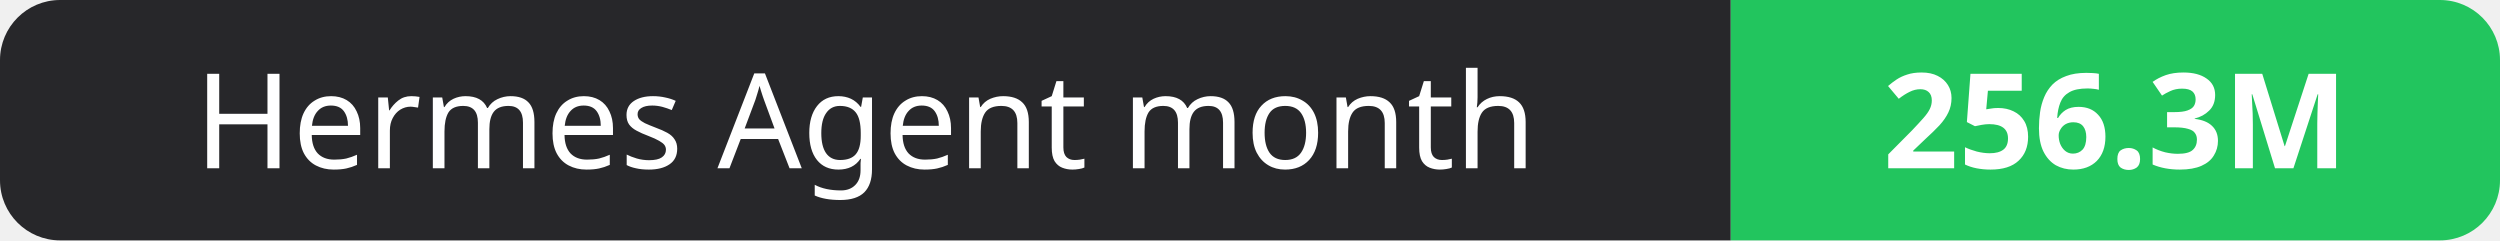
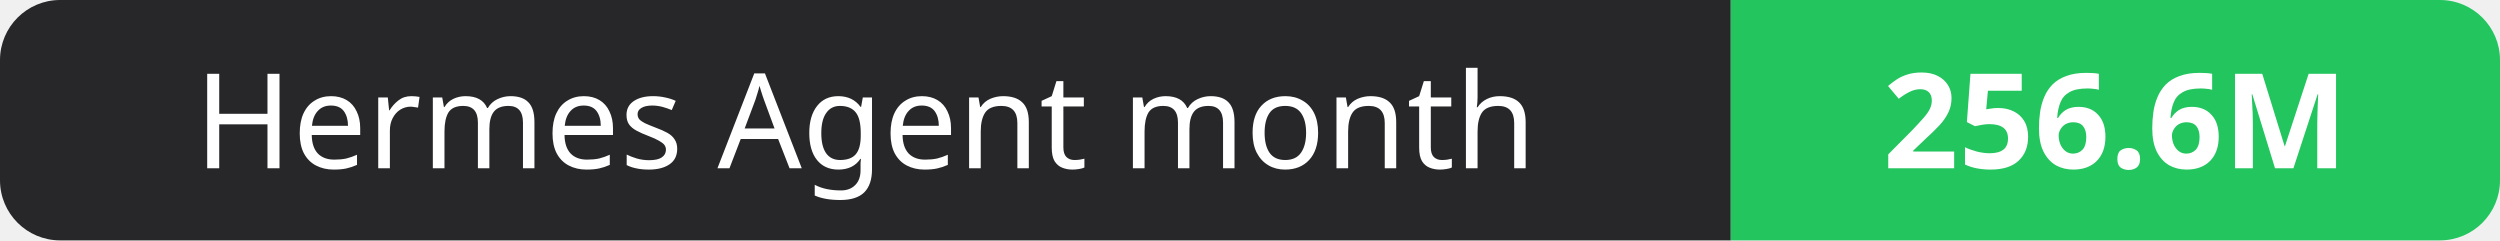
- <svg xmlns="http://www.w3.org/2000/svg" width="208" height="20" role="img" aria-label="Hermes Agent month: 256.3M">
+ <svg xmlns="http://www.w3.org/2000/svg" width="208" height="20" role="img" aria-label="Hermes Agent month: 256.6M">
  <clipPath id="r">
    <rect width="208" height="20" rx="5" fill="#fff" />
  </clipPath>
  <g clip-path="url(#r)">
    <rect width="144" height="20" fill="#27272a" />
    <rect x="144" width="64" height="20" fill="#22c55e" />
  </g>
  <g fill="#fff" text-anchor="middle" font-family="Verdana,Geneva,sans-serif" font-size="11">
    <text x="72.0" y="14">Hermes Agent month</text>
-     <text x="176.0" y="14" font-weight="700">256.3M</text>
+     <text x="176.0" y="14" font-weight="700">256.6M</text>
  </g>
</svg>
